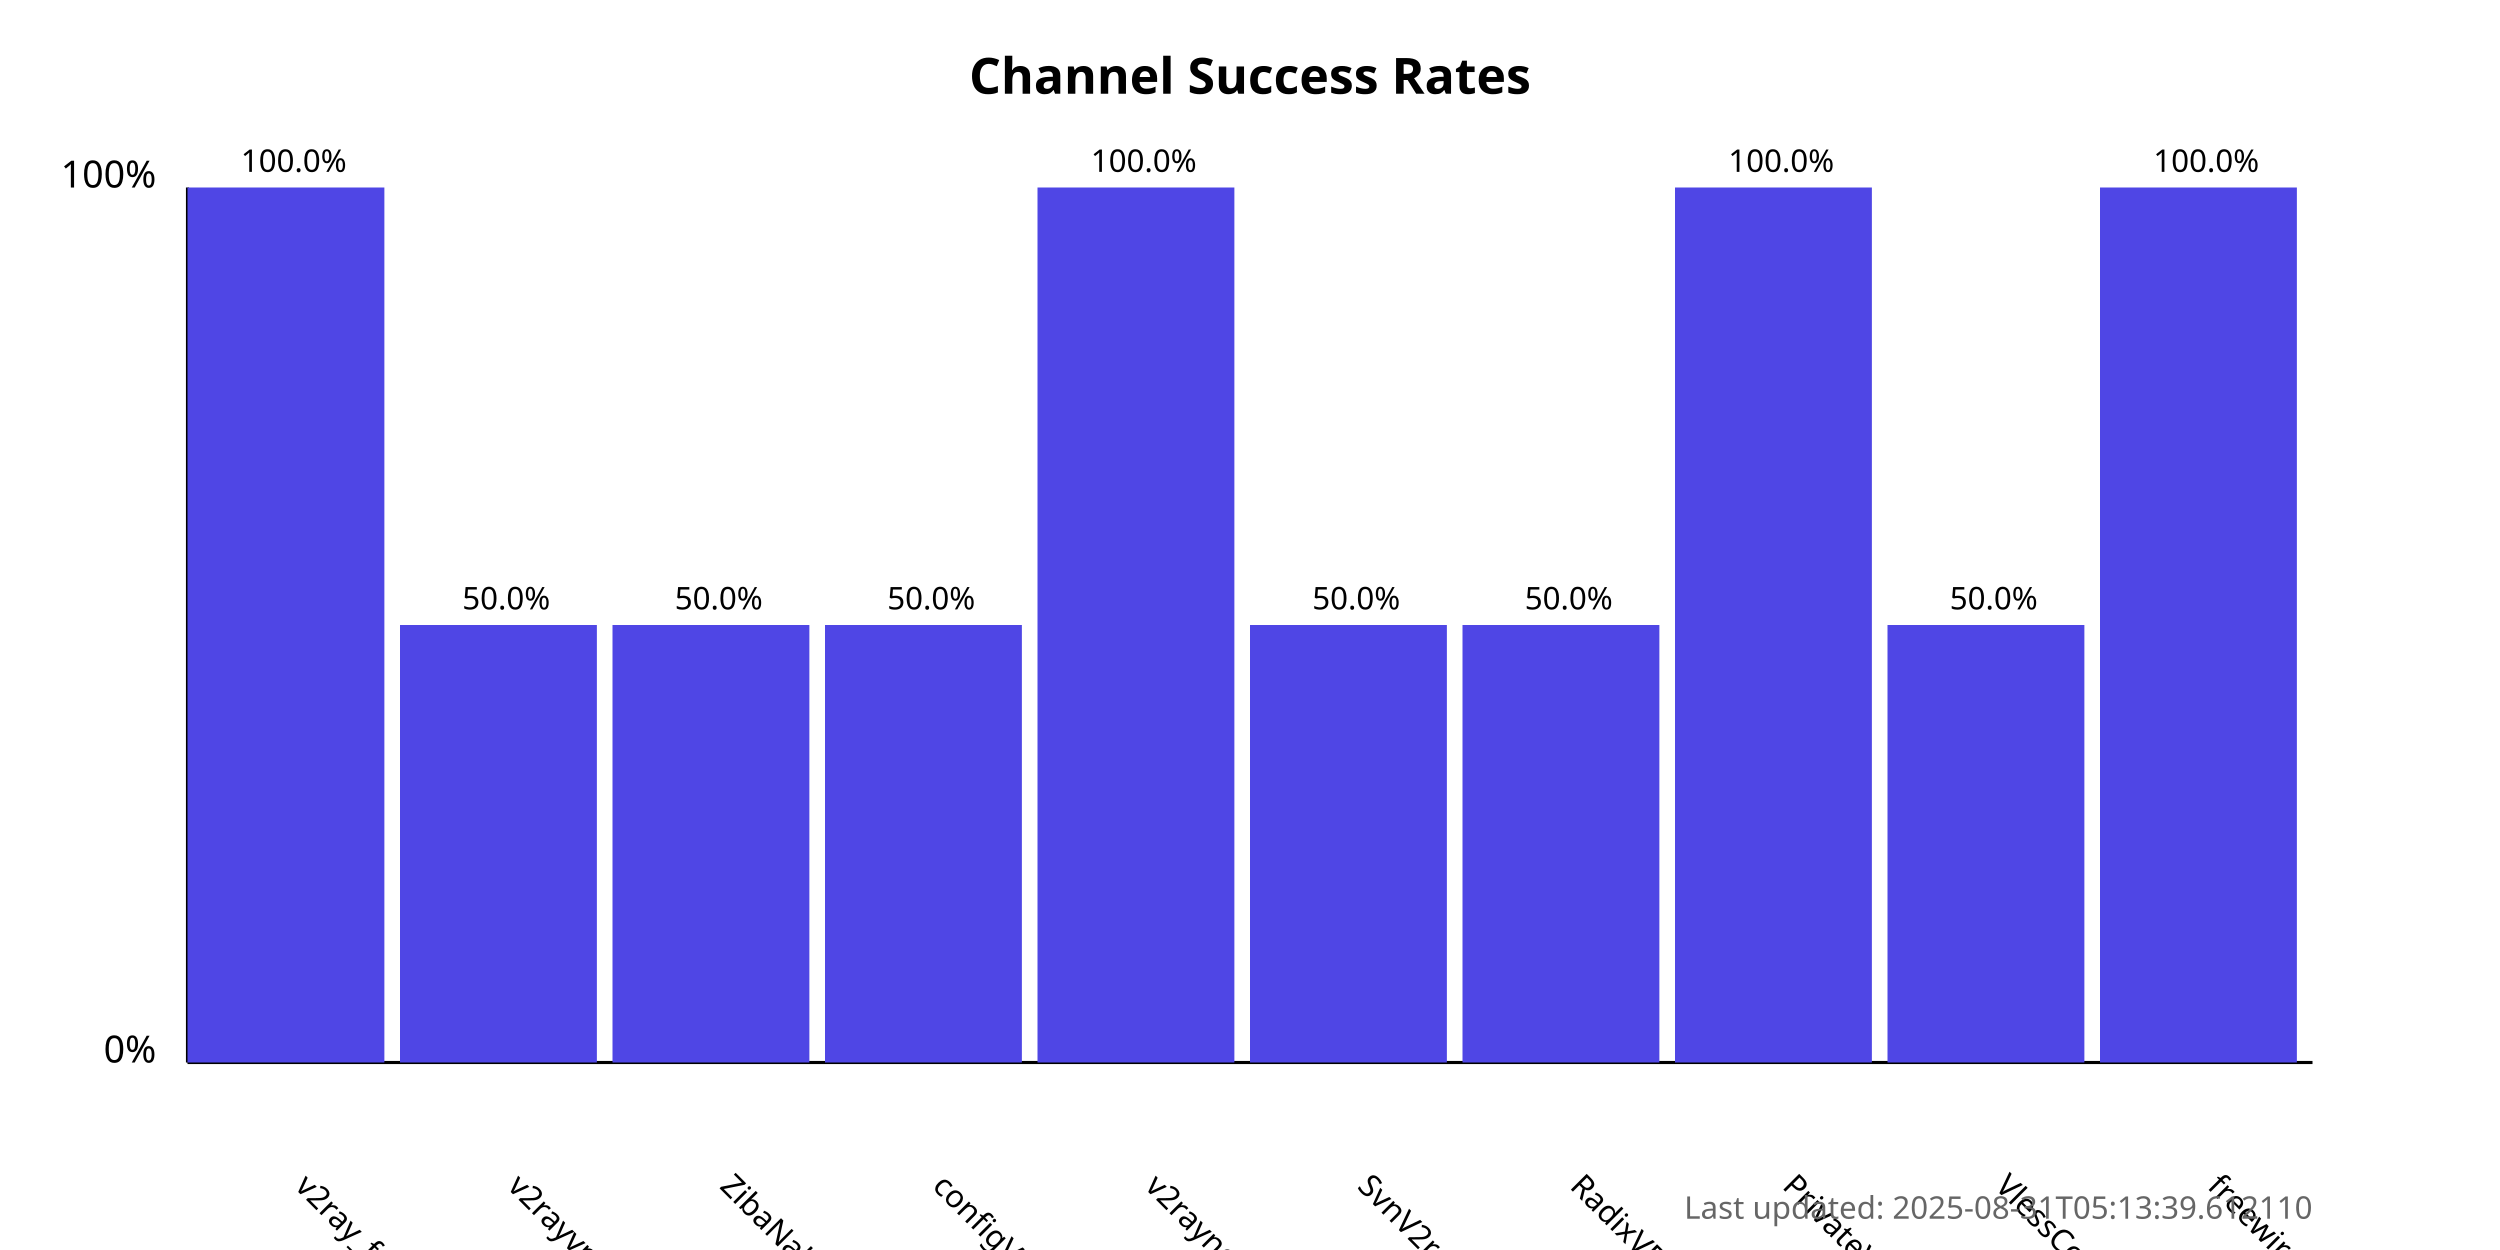
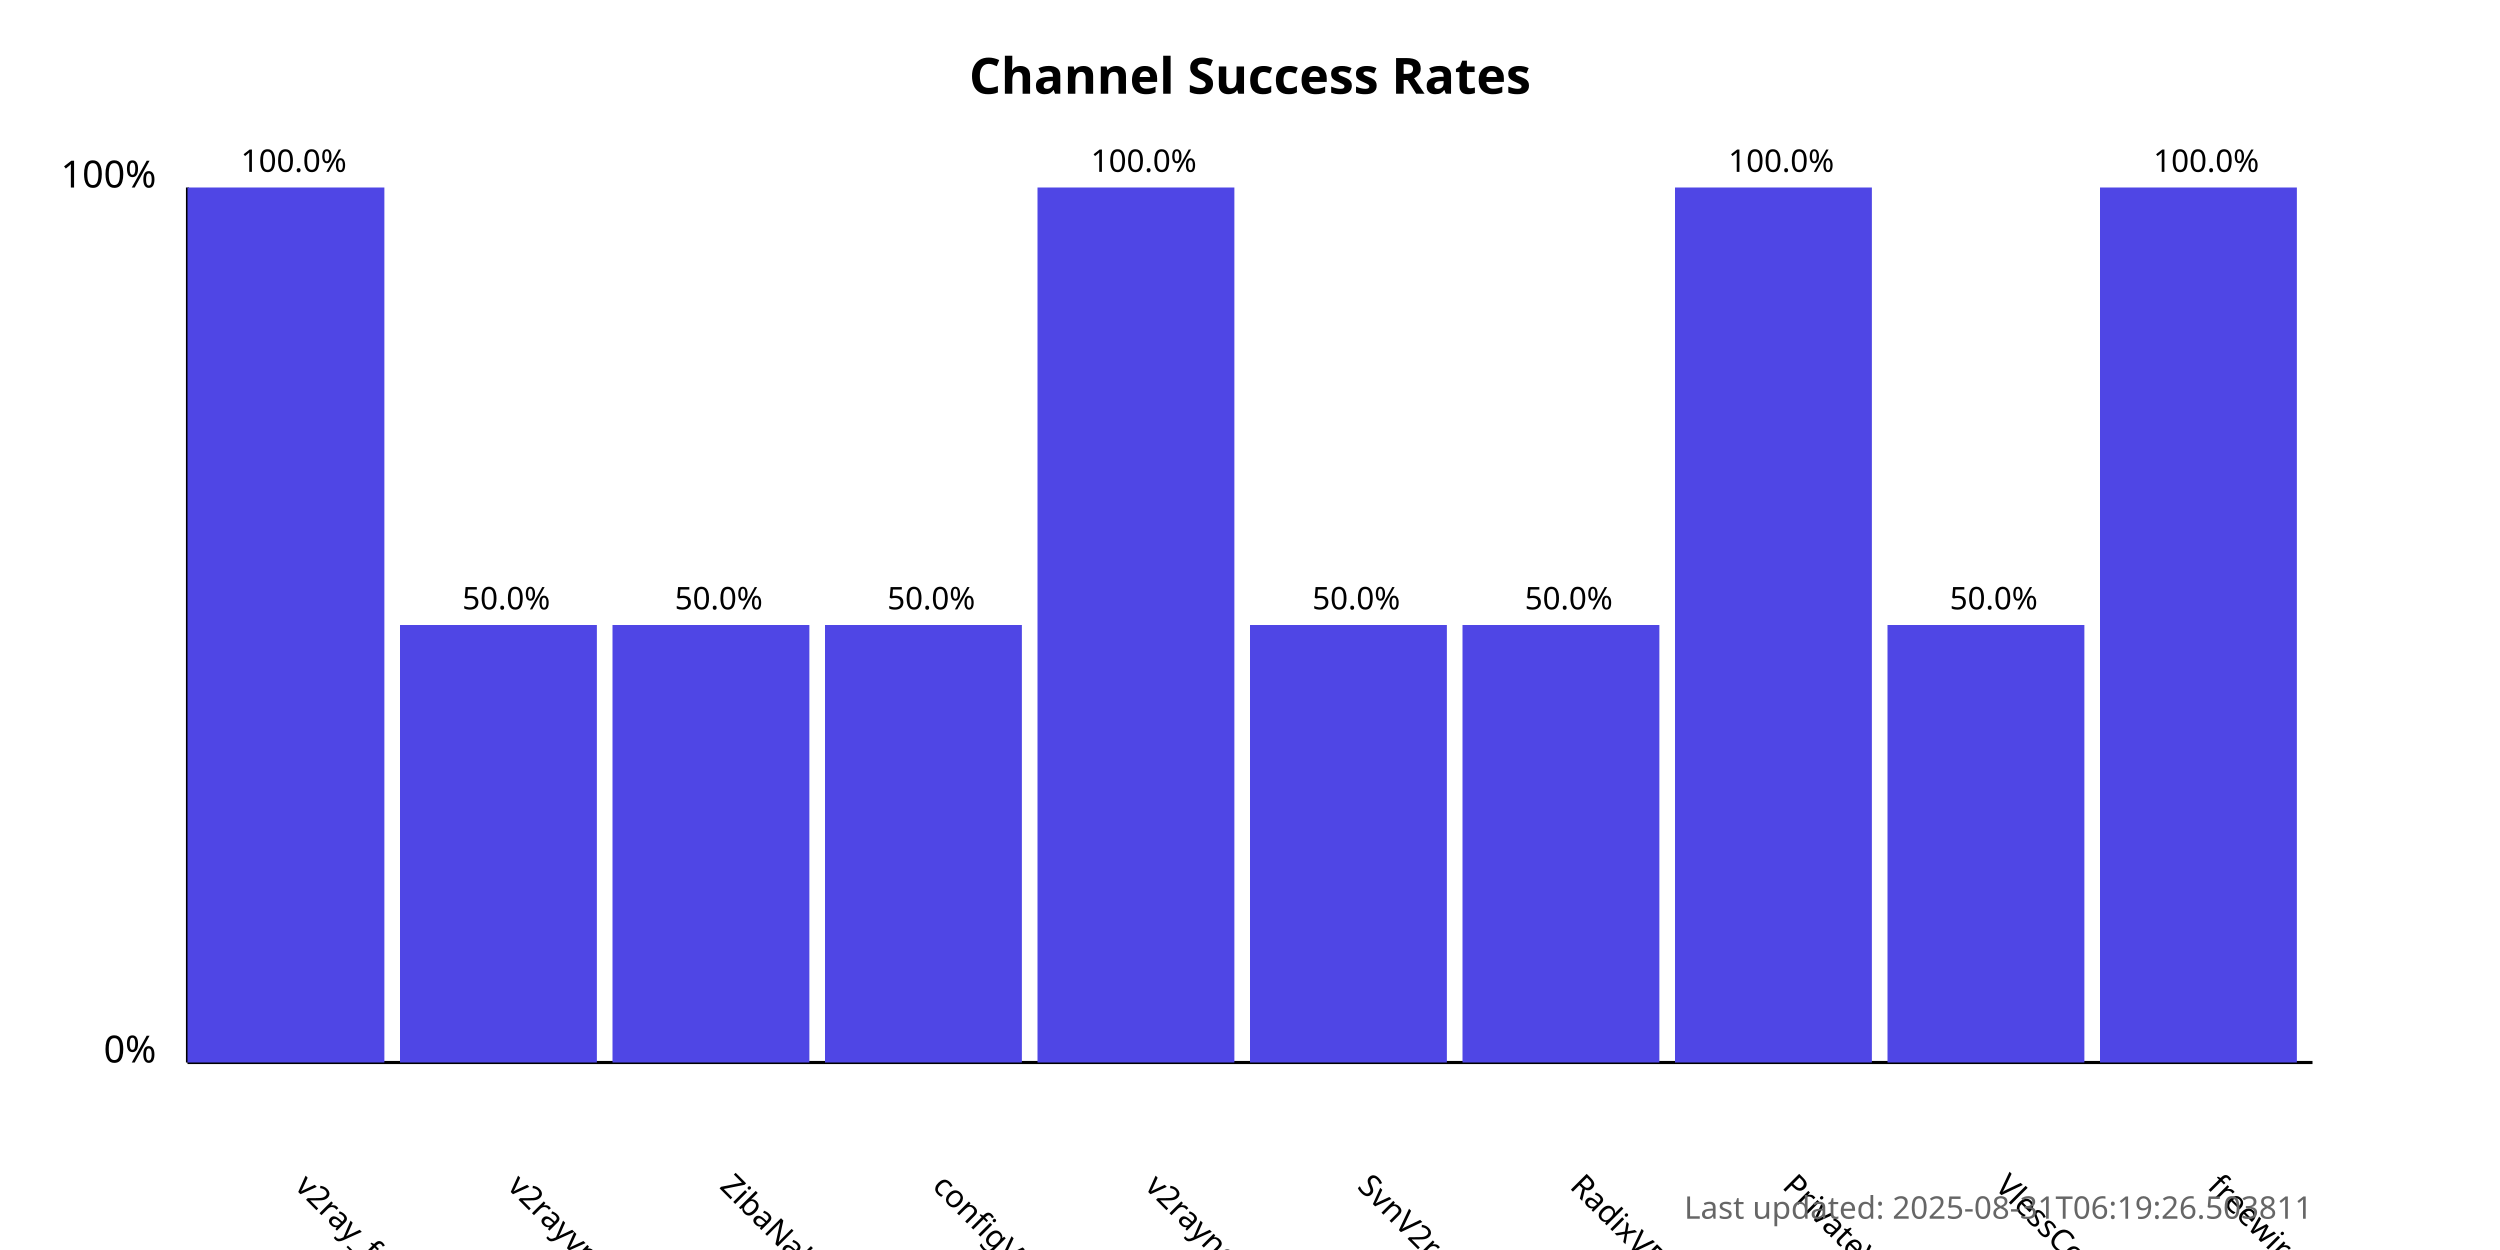
<svg xmlns="http://www.w3.org/2000/svg" width="800" height="400">
  <style>
            .chart-title { font: bold 16px sans-serif; }
            .axis-label { font: 12px sans-serif; }
            .tick-label { font: 10px sans-serif; }
            .bar { fill: #4f46e5; }
            .bar:hover { fill: #6366f1; }
            .timestamp { font: 10px sans-serif; fill: #666; }
        </style>
  <text x="400.0" y="30" text-anchor="middle" class="chart-title">
            Channel Success Rates
        </text>
  <line x1="60" y1="340" x2="60" y2="60" stroke="black" stroke-width="1" />
  <line x1="60" y1="340" x2="740" y2="340" stroke="black" stroke-width="1" />
  <text x="50" y="340" text-anchor="end" class="axis-label">0%</text>
  <text x="50" y="60" text-anchor="end" class="axis-label">100%</text>
  <g>
    <rect x="60" y="60.0" width="63.0" height="280.0" class="bar" />
    <text x="94.0" y="380" transform="rotate(45, 94.0, 380)" text-anchor="start" class="tick-label">
                v2ray_free_conf
            </text>
    <text x="94.0" y="55.0" text-anchor="middle" class="tick-label">
                100.0%
            </text>
  </g>
  <g>
    <rect x="128.0" y="200.0" width="63.0" height="140.0" class="bar" />
    <text x="162.0" y="380" transform="rotate(45, 162.0, 380)" text-anchor="start" class="tick-label">
                v2rayvpno
            </text>
    <text x="162.0" y="195.0" text-anchor="middle" class="tick-label">
                50.0%
            </text>
  </g>
  <g>
    <rect x="196.0" y="200.0" width="63.0" height="140.0" class="bar" />
    <text x="230.0" y="380" transform="rotate(45, 230.0, 380)" text-anchor="start" class="tick-label">
                ZibaNabz
            </text>
    <text x="230.0" y="195.0" text-anchor="middle" class="tick-label">
                50.0%
            </text>
  </g>
  <g>
    <rect x="264.0" y="200.0" width="63.0" height="140.0" class="bar" />
    <text x="298.0" y="380" transform="rotate(45, 298.0, 380)" text-anchor="start" class="tick-label">
                configV2rayForFree
            </text>
    <text x="298.0" y="195.0" text-anchor="middle" class="tick-label">
                50.0%
            </text>
  </g>
  <g>
    <rect x="332.0" y="60.0" width="63.0" height="280.0" class="bar" />
    <text x="366.0" y="380" transform="rotate(45, 366.0, 380)" text-anchor="start" class="tick-label">
                v2rayngvpn
            </text>
    <text x="366.0" y="55.0" text-anchor="middle" class="tick-label">
                100.0%
            </text>
  </g>
  <g>
    <rect x="400.0" y="200.0" width="63.0" height="140.0" class="bar" />
    <text x="434.0" y="380" transform="rotate(45, 434.0, 380)" text-anchor="start" class="tick-label">
                SvnV2ray
            </text>
    <text x="434.0" y="195.0" text-anchor="middle" class="tick-label">
                50.0%
            </text>
  </g>
  <g>
    <rect x="468.0" y="200.0" width="63.0" height="140.0" class="bar" />
    <text x="502.0" y="380" transform="rotate(45, 502.0, 380)" text-anchor="start" class="tick-label">
                RadixVPN
            </text>
    <text x="502.0" y="195.0" text-anchor="middle" class="tick-label">
                50.0%
            </text>
  </g>
  <g>
    <rect x="536.0" y="60.0" width="63.0" height="280.0" class="bar" />
    <text x="570.0" y="380" transform="rotate(45, 570.0, 380)" text-anchor="start" class="tick-label">
                PrivateVPNs
            </text>
    <text x="570.0" y="55.0" text-anchor="middle" class="tick-label">
                100.0%
            </text>
  </g>
  <g>
    <rect x="604.0" y="200.0" width="63.0" height="140.0" class="bar" />
    <text x="638.0" y="380" transform="rotate(45, 638.0, 380)" text-anchor="start" class="tick-label">
                VlessConfig
            </text>
    <text x="638.0" y="195.0" text-anchor="middle" class="tick-label">
                50.0%
            </text>
  </g>
  <g>
    <rect x="672.0" y="60.0" width="63.0" height="280.0" class="bar" />
    <text x="706.0" y="380" transform="rotate(45, 706.0, 380)" text-anchor="start" class="tick-label">
                freewireguard
            </text>
    <text x="706.0" y="55.0" text-anchor="middle" class="tick-label">
                100.0%
            </text>
  </g>
  <text x="740" y="390" text-anchor="end" class="timestamp">
-             Last updated: 2025-08-31T05:13:39.612110
+             Last updated: 2025-08-31T06:19:26.503811
        </text>
</svg>
